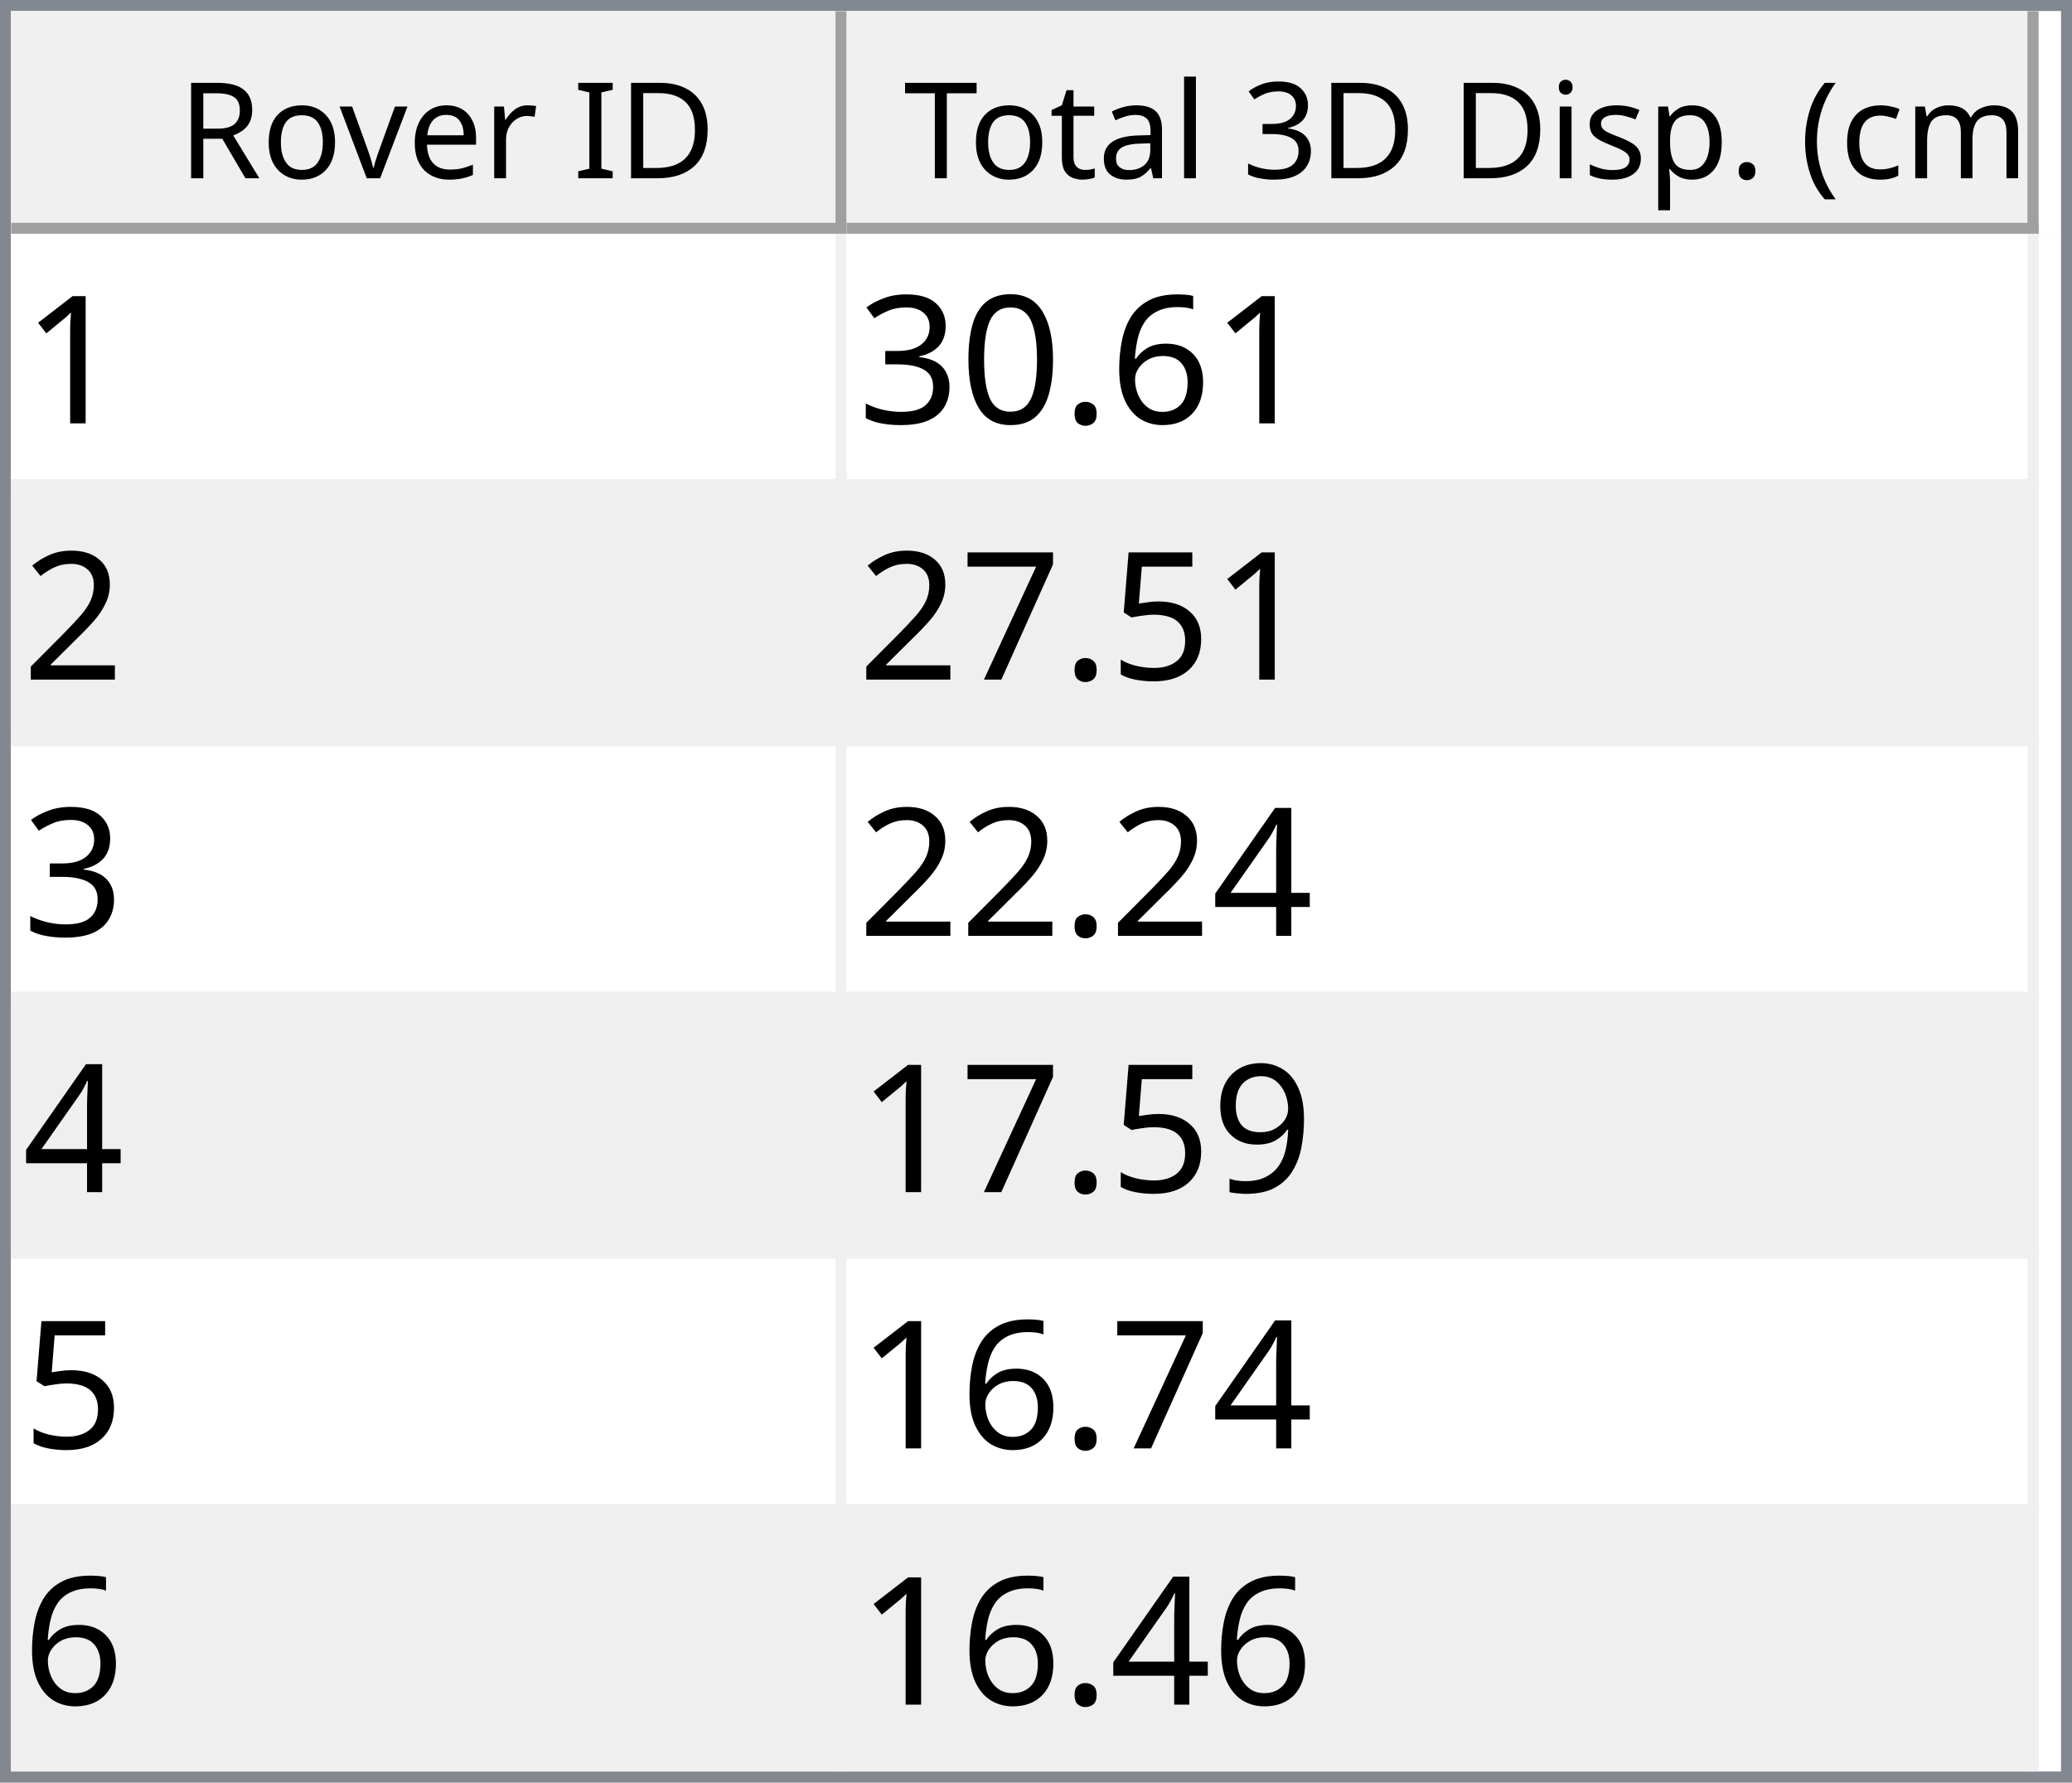
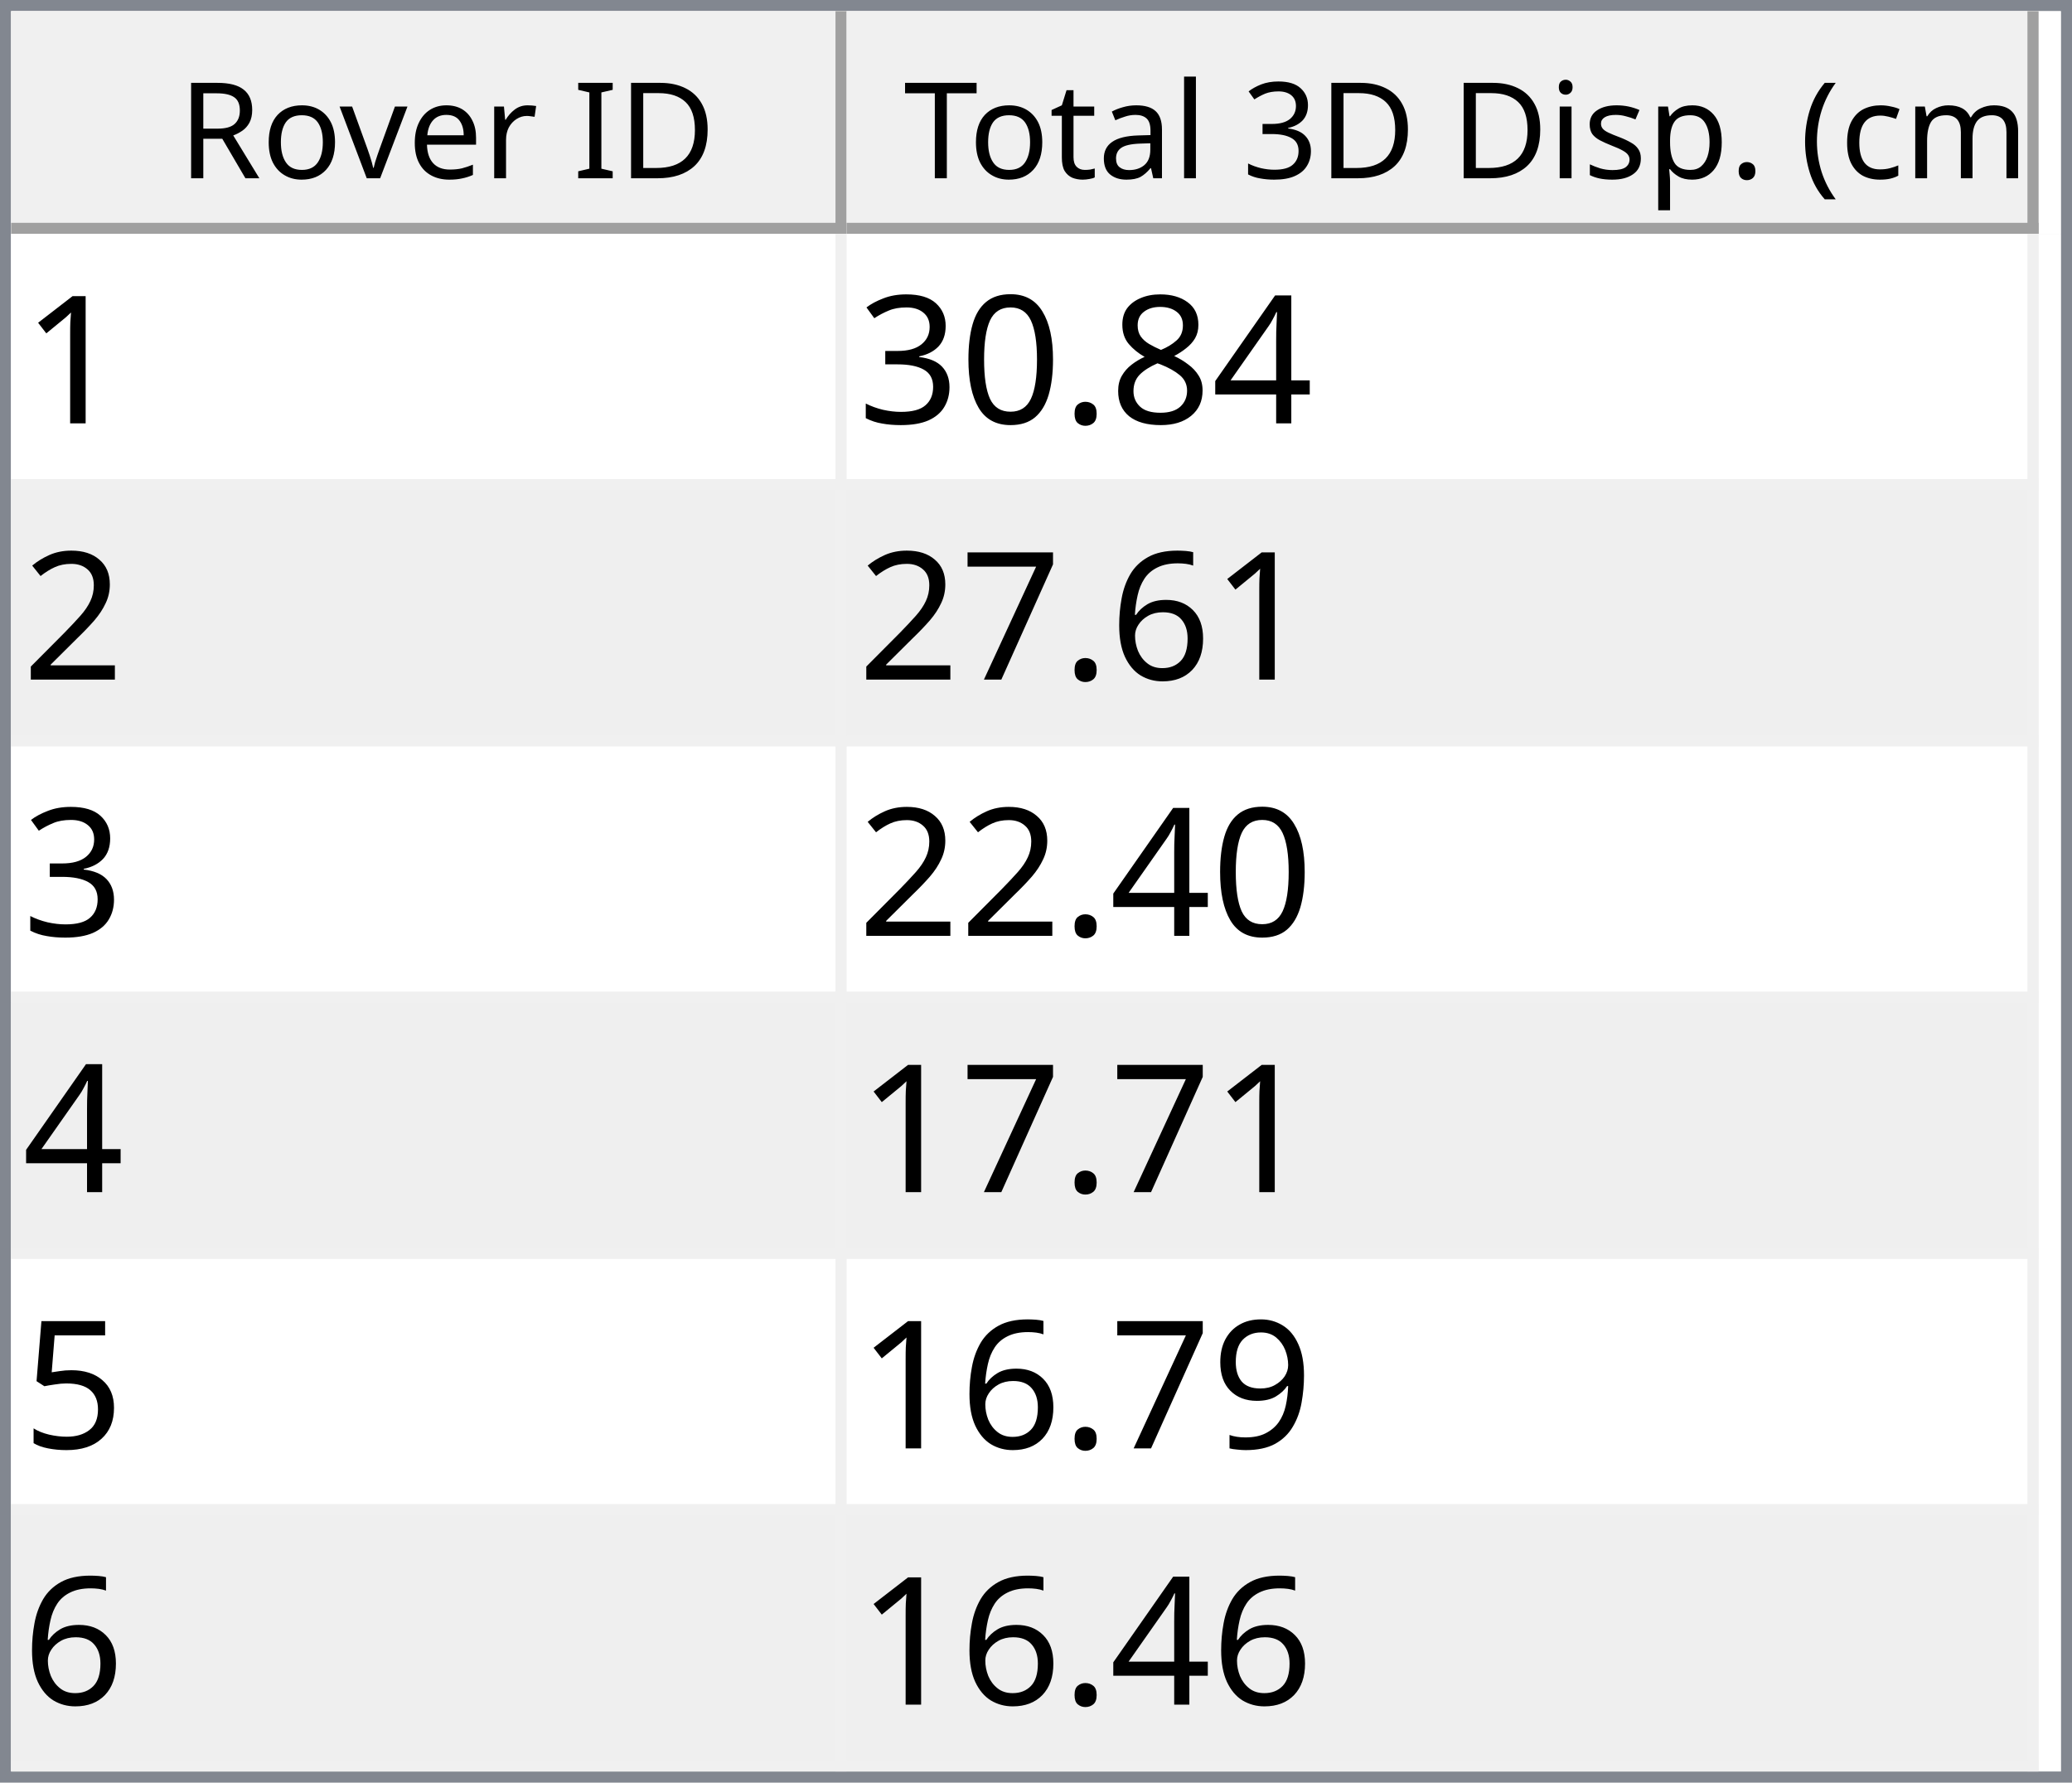
<svg xmlns="http://www.w3.org/2000/svg" style="fill-opacity:1; color-rendering:auto; color-interpolation:auto; text-rendering:auto; stroke:black; stroke-linecap:square; stroke-miterlimit:10; shape-rendering:auto; stroke-opacity:1; fill:black; stroke-dasharray:none; font-weight:normal; stroke-width:1; font-family:'Dialog'; font-style:normal; stroke-linejoin:miter; font-size:12px; stroke-dashoffset:0; image-rendering:auto;" width="186" height="160">
  <defs id="genericDefs" />
  <g>
    <defs id="defs1">
      <clipPath clipPathUnits="userSpaceOnUse" id="clipPath1">
        <path d="M0 0 L186 0 L186 160 L0 160 L0 0 Z" />
      </clipPath>
      <clipPath clipPathUnits="userSpaceOnUse" id="clipPath2">
        <path d="M0 0 L0 160 L186 160 L186 0 Z" />
      </clipPath>
      <clipPath clipPathUnits="userSpaceOnUse" id="clipPath3">
        <path d="M0 0 L0 20 L184 20 L184 0 Z" />
      </clipPath>
      <clipPath clipPathUnits="userSpaceOnUse" id="clipPath4">
        <path d="M0 0 L0 20 L75 20 L75 0 Z" />
      </clipPath>
      <clipPath clipPathUnits="userSpaceOnUse" id="clipPath5">
        <path d="M1 1 L1 19 L74 19 L74 1 Z" />
      </clipPath>
      <clipPath clipPathUnits="userSpaceOnUse" id="clipPath6">
        <path d="M0 0 L0 18 L73 18 L73 0 Z" />
      </clipPath>
      <clipPath clipPathUnits="userSpaceOnUse" id="clipPath7">
        <path d="M-0.5 -0.5 L-0.5 19.5 L74.5 19.5 L74.5 -0.5 Z" />
      </clipPath>
      <clipPath clipPathUnits="userSpaceOnUse" id="clipPath8">
        <path d="M0 0 L0 20 L107 20 L107 0 Z" />
      </clipPath>
      <clipPath clipPathUnits="userSpaceOnUse" id="clipPath9">
        <path d="M1 1 L1 19 L106 19 L106 1 Z" />
      </clipPath>
      <clipPath clipPathUnits="userSpaceOnUse" id="clipPath10">
        <path d="M0 0 L0 18 L105 18 L105 0 Z" />
      </clipPath>
      <clipPath clipPathUnits="userSpaceOnUse" id="clipPath11">
        <path d="M-0.5 -0.5 L-0.5 19.5 L106.5 19.5 L106.5 -0.5 Z" />
      </clipPath>
      <clipPath clipPathUnits="userSpaceOnUse" id="clipPath12">
        <path d="M0 0 L0 138 L184 138 L184 0 Z" />
      </clipPath>
      <clipPath clipPathUnits="userSpaceOnUse" id="clipPath13">
        <path d="M0 0 L0 138 L182 138 L182 0 Z" />
      </clipPath>
      <clipPath clipPathUnits="userSpaceOnUse" id="clipPath14">
        <path d="M-0.5 -0.5 L-0.5 137.5 L181.5 137.5 L181.5 -0.5 Z" />
      </clipPath>
      <clipPath clipPathUnits="userSpaceOnUse" id="clipPath15">
        <path d="M0 0 L0 22 L74 22 L74 0 Z" />
      </clipPath>
      <clipPath clipPathUnits="userSpaceOnUse" id="clipPath16">
        <path d="M0 0 L0 22 L106 22 L106 0 Z" />
      </clipPath>
      <font horiz-adv-x="64.551" id="font1">
        <font-face ascent="107.91" descent="25.098" units-per-em="100" style="font-style:normal; font-family:Segoe UI; font-weight:normal;" />
        <missing-glyph horiz-adv-x="64.551" d="M8.109 0 L8.109 68.266 L56.453 68.266 L56.453 0 L8.109 0 ZM15.328 7.234 L49.219 7.234 L49.219 61.031 L15.328 61.031 L15.328 7.234 Z" />
        <glyph unicode="D" horiz-adv-x="70.117" d="M9.188 0 L9.188 70.016 L28.516 70.016 Q65.531 70.016 65.531 35.891 Q65.531 19.672 55.25 9.836 Q44.969 0 27.734 0 L9.188 0 ZM17.391 62.594 L17.391 7.422 L27.828 7.422 Q41.609 7.422 49.273 14.797 Q56.938 22.172 56.938 35.688 Q56.938 62.594 28.328 62.594 L17.391 62.594 Z" />
        <glyph unicode="I" horiz-adv-x="26.611" d="M17.391 0 L9.188 0 L9.188 70.016 L17.391 70.016 L17.391 0 Z" />
        <glyph unicode=" " horiz-adv-x="27.393" d="" />
        <glyph unicode="r" horiz-adv-x="34.766" d="M34.188 41.891 Q32.078 43.5 28.125 43.5 Q23 43.5 19.555 38.672 Q16.109 33.844 16.109 25.484 L16.109 0 L8.109 0 L8.109 50 L16.109 50 L16.109 39.703 L16.312 39.703 Q18.016 44.969 21.531 47.922 Q25.047 50.875 29.391 50.875 Q32.516 50.875 34.188 50.203 L34.188 41.891 Z" />
        <glyph unicode="e" horiz-adv-x="52.295" d="M48.297 23 L12.984 23 Q13.188 14.656 17.484 10.109 Q21.781 5.562 29.297 5.562 Q37.75 5.562 44.828 11.141 L44.828 3.609 Q38.234 -1.172 27.391 -1.172 Q16.797 -1.172 10.742 5.641 Q4.688 12.453 4.688 24.812 Q4.688 36.469 11.305 43.82 Q17.922 51.172 27.734 51.172 Q37.547 51.172 42.922 44.828 Q48.297 38.484 48.297 27.203 L48.297 23 ZM40.094 29.781 Q40.047 36.719 36.75 40.578 Q33.453 44.438 27.594 44.438 Q21.922 44.438 17.969 40.383 Q14.016 36.328 13.094 29.781 L40.094 29.781 Z" />
        <glyph unicode="v" horiz-adv-x="47.9" d="M47.406 50 L27.484 0 L19.625 0 L0.688 50 L9.469 50 L22.172 13.672 Q23.578 9.672 23.922 6.688 L24.125 6.688 Q24.609 10.453 25.688 13.484 L38.969 50 L47.406 50 Z" />
        <glyph unicode="o" horiz-adv-x="58.594" d="M29 -1.172 Q17.922 -1.172 11.305 5.836 Q4.688 12.844 4.688 24.422 Q4.688 37.016 11.57 44.094 Q18.453 51.172 30.172 51.172 Q41.359 51.172 47.633 44.289 Q53.906 37.406 53.906 25.203 Q53.906 13.234 47.141 6.031 Q40.375 -1.172 29 -1.172 ZM29.594 44.438 Q21.875 44.438 17.383 39.188 Q12.891 33.938 12.891 24.703 Q12.891 15.828 17.43 10.695 Q21.969 5.562 29.594 5.562 Q37.359 5.562 41.531 10.594 Q45.703 15.625 45.703 24.906 Q45.703 34.281 41.531 39.359 Q37.359 44.438 29.594 44.438 Z" />
        <glyph unicode="R" horiz-adv-x="59.814" d="M59.375 0 L49.609 0 L37.891 19.625 Q36.281 22.359 34.766 24.289 Q33.25 26.219 31.664 27.438 Q30.078 28.656 28.25 29.219 Q26.422 29.781 24.125 29.781 L17.391 29.781 L17.391 0 L9.188 0 L9.188 70.016 L30.078 70.016 Q34.672 70.016 38.555 68.867 Q42.438 67.719 45.289 65.375 Q48.141 63.031 49.758 59.547 Q51.375 56.062 51.375 51.375 Q51.375 47.703 50.273 44.656 Q49.172 41.609 47.148 39.211 Q45.125 36.812 42.266 35.133 Q39.406 33.453 35.844 32.516 L35.844 32.328 Q37.594 31.547 38.891 30.547 Q40.188 29.547 41.359 28.18 Q42.531 26.812 43.68 25.078 Q44.828 23.344 46.234 21.047 L59.375 0 ZM17.391 62.594 L17.391 37.203 L28.516 37.203 Q31.594 37.203 34.203 38.133 Q36.812 39.062 38.719 40.797 Q40.625 42.531 41.703 45.047 Q42.781 47.562 42.781 50.688 Q42.781 56.297 39.141 59.445 Q35.5 62.594 28.609 62.594 L17.391 62.594 Z" />
        <glyph unicode=")" horiz-adv-x="30.176" d="M8.297 -15.922 L1.172 -15.922 Q16.406 2.344 16.406 26.812 Q16.406 51.469 1.078 70.016 L8.297 70.016 Q23.531 52.156 23.531 26.703 Q23.531 1.375 8.297 -15.922 Z" />
        <glyph unicode="m" horiz-adv-x="86.133" d="M79.109 0 L71.094 0 L71.094 28.719 Q71.094 37.016 68.531 40.727 Q65.969 44.438 59.906 44.438 Q54.781 44.438 51.195 39.75 Q47.609 35.062 47.609 28.516 L47.609 0 L39.594 0 L39.594 29.688 Q39.594 44.438 28.219 44.438 Q22.953 44.438 19.531 40.016 Q16.109 35.594 16.109 28.516 L16.109 0 L8.109 0 L8.109 50 L16.109 50 L16.109 42.094 L16.312 42.094 Q21.625 51.172 31.844 51.172 Q36.969 51.172 40.773 48.312 Q44.578 45.453 46 40.828 Q51.562 51.172 62.594 51.172 Q79.109 51.172 79.109 30.812 L79.109 0 Z" />
        <glyph unicode="c" horiz-adv-x="46.191" d="M42.188 2.297 Q36.422 -1.172 28.516 -1.172 Q17.828 -1.172 11.258 5.789 Q4.688 12.75 4.688 23.828 Q4.688 36.188 11.766 43.68 Q18.844 51.172 30.672 51.172 Q37.25 51.172 42.281 48.734 L42.281 40.531 Q36.719 44.438 30.375 44.438 Q22.703 44.438 17.797 38.945 Q12.891 33.453 12.891 24.516 Q12.891 15.719 17.508 10.641 Q22.125 5.562 29.891 5.562 Q36.422 5.562 42.188 9.906 L42.188 2.297 Z" />
        <glyph unicode="(" horiz-adv-x="30.176" d="M29.109 -15.922 L21.969 -15.922 Q6.844 1.375 6.844 26.703 Q6.844 52.156 21.969 70.016 L29.203 70.016 Q13.875 51.469 13.875 26.812 Q13.875 2.344 29.109 -15.922 Z" />
        <glyph unicode="." horiz-adv-x="21.68" d="M10.891 -1.078 Q8.641 -1.078 7.055 0.539 Q5.469 2.156 5.469 4.391 Q5.469 6.641 7.055 8.273 Q8.641 9.906 10.891 9.906 Q13.188 9.906 14.797 8.273 Q16.406 6.641 16.406 4.391 Q16.406 2.156 14.797 0.539 Q13.188 -1.078 10.891 -1.078 Z" />
        <glyph unicode="p" horiz-adv-x="58.789" d="M16.312 7.234 L16.109 7.234 L16.109 -23 L8.109 -23 L8.109 50 L16.109 50 L16.109 41.219 L16.312 41.219 Q22.219 51.172 33.594 51.172 Q43.266 51.172 48.688 44.461 Q54.109 37.75 54.109 26.469 Q54.109 13.922 48 6.375 Q41.891 -1.172 31.297 -1.172 Q21.578 -1.172 16.312 7.234 ZM16.109 27.391 L16.109 20.406 Q16.109 14.203 20.141 9.883 Q24.172 5.562 30.375 5.562 Q37.641 5.562 41.773 11.133 Q45.906 16.703 45.906 26.609 Q45.906 34.969 42.047 39.703 Q38.188 44.438 31.594 44.438 Q24.609 44.438 20.359 39.578 Q16.109 34.719 16.109 27.391 Z" />
        <glyph unicode="s" horiz-adv-x="42.432" d="M5.078 1.812 L5.078 10.406 Q11.625 5.562 19.484 5.562 Q30.031 5.562 30.031 12.594 Q30.031 14.594 29.125 15.992 Q28.219 17.391 26.68 18.461 Q25.141 19.531 23.07 20.383 Q21 21.234 18.609 22.172 Q15.281 23.484 12.766 24.828 Q10.25 26.172 8.57 27.859 Q6.891 29.547 6.031 31.695 Q5.172 33.844 5.172 36.719 Q5.172 40.234 6.789 42.945 Q8.406 45.656 11.086 47.484 Q13.766 49.312 17.211 50.242 Q20.656 51.172 24.312 51.172 Q30.812 51.172 35.938 48.922 L35.938 40.828 Q30.422 44.438 23.25 44.438 Q21 44.438 19.195 43.922 Q17.391 43.406 16.094 42.477 Q14.797 41.547 14.086 40.258 Q13.375 38.969 13.375 37.406 Q13.375 35.453 14.086 34.133 Q14.797 32.812 16.164 31.789 Q17.531 30.766 19.484 29.938 Q21.438 29.109 23.922 28.125 Q27.25 26.859 29.883 25.516 Q32.516 24.172 34.375 22.484 Q36.234 20.797 37.234 18.602 Q38.234 16.406 38.234 13.375 Q38.234 9.672 36.602 6.938 Q34.969 4.203 32.234 2.398 Q29.5 0.594 25.93 -0.289 Q22.359 -1.172 18.453 -1.172 Q10.75 -1.172 5.078 1.812 Z" />
        <glyph unicode="i" horiz-adv-x="24.219" d="M12.203 62.703 Q10.062 62.703 8.547 64.164 Q7.031 65.625 7.031 67.875 Q7.031 70.125 8.547 71.609 Q10.062 73.094 12.203 73.094 Q14.406 73.094 15.945 71.609 Q17.484 70.125 17.484 67.875 Q17.484 65.719 15.945 64.211 Q14.406 62.703 12.203 62.703 ZM16.109 0 L8.109 0 L8.109 50 L16.109 50 L16.109 0 Z" />
        <glyph unicode="3" horiz-adv-x="53.906" d="M46.531 19.828 Q46.531 15.094 44.75 11.211 Q42.969 7.328 39.719 4.57 Q36.469 1.812 31.93 0.297 Q27.391 -1.219 21.922 -1.219 Q11.922 -1.219 6 2.594 L6 11.188 Q13.094 5.609 22.219 5.609 Q25.875 5.609 28.828 6.539 Q31.781 7.469 33.906 9.227 Q36.031 10.984 37.18 13.477 Q38.328 15.969 38.328 19.094 Q38.328 32.812 18.797 32.812 L12.984 32.812 L12.984 39.594 L18.5 39.594 Q35.797 39.594 35.797 52.484 Q35.797 64.406 22.609 64.406 Q15.188 64.406 8.688 59.422 L8.688 67.188 Q15.375 71.188 24.609 71.188 Q29 71.188 32.57 69.969 Q36.141 68.75 38.68 66.555 Q41.219 64.359 42.609 61.281 Q44 58.203 44 54.5 Q44 40.672 30.031 36.719 L30.031 36.531 Q33.594 36.141 36.625 34.797 Q39.656 33.453 41.852 31.305 Q44.047 29.156 45.289 26.25 Q46.531 23.344 46.531 19.828 Z" />
        <glyph unicode="l" horiz-adv-x="24.219" d="M16.109 0 L8.109 0 L8.109 74.031 L16.109 74.031 L16.109 0 Z" />
        <glyph unicode="a" horiz-adv-x="50.879" d="M43.891 0 L35.891 0 L35.891 7.812 L35.688 7.812 Q30.469 -1.172 20.312 -1.172 Q12.844 -1.172 8.617 2.781 Q4.391 6.734 4.391 13.281 Q4.391 27.297 20.906 29.594 L35.891 31.688 Q35.891 44.438 25.594 44.438 Q16.547 44.438 9.281 38.281 L9.281 46.484 Q16.656 51.172 26.266 51.172 Q43.891 51.172 43.891 32.516 L43.891 0 ZM35.891 25.297 L23.828 23.641 Q18.266 22.859 15.43 20.875 Q12.594 18.891 12.594 13.875 Q12.594 10.203 15.211 7.883 Q17.828 5.562 22.172 5.562 Q28.125 5.562 32.008 9.742 Q35.891 13.922 35.891 20.312 L35.891 25.297 Z" />
        <glyph unicode="t" horiz-adv-x="33.887" d="M31.297 0.484 Q28.469 -1.078 23.828 -1.078 Q10.688 -1.078 10.688 13.578 L10.688 43.172 L2.094 43.172 L2.094 50 L10.688 50 L10.688 62.203 L18.703 64.797 L18.703 50 L31.297 50 L31.297 43.172 L18.703 43.172 L18.703 14.984 Q18.703 9.969 20.414 7.82 Q22.125 5.672 26.078 5.672 Q29.109 5.672 31.297 7.328 L31.297 0.484 Z" />
        <glyph unicode="T" horiz-adv-x="52.393" d="M50.594 62.594 L30.375 62.594 L30.375 0 L22.172 0 L22.172 62.594 L2 62.594 L2 70.016 L50.594 70.016 L50.594 62.594 Z" />
      </font>
      <font horiz-adv-x="75.0" id="font2">
        <font-face ascent="100.537" descent="21.973" units-per-em="100" style="font-style:normal; font-family:sans-serif; font-weight:normal;" />
        <missing-glyph horiz-adv-x="75.0" d="M12.5 0 L12.5 62.5 L62.5 62.5 L62.5 0 L12.5 0 ZM14.062 1.562 L60.938 1.562 L60.938 60.938 L14.062 60.938 L14.062 1.562 Z" />
        <glyph unicode="1" horiz-adv-x="55.615" d="M37.25 0 L28.469 0 L28.469 56 Q25.297 52.984 20.141 49.953 Q14.984 46.922 10.891 45.406 L10.891 53.906 Q18.266 57.375 23.781 62.305 Q29.297 67.234 31.594 71.875 L37.25 71.875 L37.25 0 Z" />
-         <glyph unicode="6" horiz-adv-x="55.615" d="M49.75 54.047 L41.016 53.375 Q39.844 58.547 37.703 60.891 Q34.125 64.656 28.906 64.656 Q24.703 64.656 21.531 62.312 Q17.391 59.281 14.992 53.469 Q12.594 47.656 12.5 36.922 Q15.672 41.75 20.266 44.094 Q24.859 46.438 29.891 46.438 Q38.672 46.438 44.852 39.969 Q51.031 33.5 51.031 23.25 Q51.031 16.5 48.125 10.719 Q45.219 4.938 40.141 1.859 Q35.062 -1.219 28.609 -1.219 Q17.625 -1.219 10.695 6.859 Q3.766 14.938 3.766 33.5 Q3.766 54.25 11.422 63.672 Q18.109 71.875 29.438 71.875 Q37.891 71.875 43.289 67.141 Q48.688 62.406 49.75 54.047 ZM13.875 23.188 Q13.875 18.656 15.797 14.508 Q17.719 10.359 21.188 8.18 Q24.656 6 28.469 6 Q34.031 6 38.039 10.492 Q42.047 14.984 42.047 22.703 Q42.047 30.125 38.086 34.398 Q34.125 38.672 28.125 38.672 Q22.172 38.672 18.023 34.398 Q13.875 30.125 13.875 23.188 Z" />
+         <glyph unicode="4" horiz-adv-x="55.615" d="M32.328 0 L32.328 17.141 L1.266 17.141 L1.266 25.203 L33.938 71.578 L41.109 71.578 L41.109 25.203 L50.781 25.203 L50.781 17.141 L41.109 17.141 L41.109 0 L32.328 0 ZM32.328 25.203 L32.328 57.469 L9.906 25.203 L32.328 25.203 Z" />
+         <glyph unicode="8" horiz-adv-x="55.615" d="M17.672 38.812 Q12.203 40.828 9.57 44.539 Q6.938 48.25 6.938 53.422 Q6.938 61.234 12.555 66.555 Q18.172 71.875 27.484 71.875 Q36.859 71.875 42.578 66.43 Q48.297 60.984 48.297 53.172 Q48.297 48.188 45.68 44.508 Q43.062 40.828 37.75 38.812 Q44.344 36.672 47.781 31.883 Q51.219 27.094 51.219 20.453 Q51.219 11.281 44.727 5.031 Q38.234 -1.219 27.641 -1.219 Q17.047 -1.219 10.547 5.055 Q4.047 11.328 4.047 20.703 Q4.047 27.688 7.594 32.398 Q11.141 37.109 17.672 38.812 ZM15.922 53.719 Q15.922 48.641 19.195 45.414 Q22.469 42.188 27.688 42.188 Q32.766 42.188 36.016 45.383 Q39.266 48.578 39.266 53.219 Q39.266 58.062 35.914 61.359 Q32.562 64.656 27.594 64.656 Q22.562 64.656 19.242 61.43 Q15.922 58.203 15.922 53.719 ZM13.094 20.656 Q13.094 16.891 14.875 13.375 Q16.656 9.859 20.172 7.93 Q23.688 6 27.734 6 Q34.031 6 38.133 10.055 Q42.234 14.109 42.234 20.359 Q42.234 26.703 38.016 30.859 Q33.797 35.016 27.438 35.016 Q21.234 35.016 17.164 30.914 Q13.094 26.812 13.094 20.656 Z" />
        <glyph unicode="." horiz-adv-x="27.783" d="M9.078 0 L9.078 10.016 L19.094 10.016 L19.094 0 L9.078 0 Z" />
        <glyph unicode="0" horiz-adv-x="55.615" d="M4.156 35.297 Q4.156 48 6.766 55.742 Q9.375 63.484 14.523 67.68 Q19.672 71.875 27.484 71.875 Q33.25 71.875 37.594 69.555 Q41.938 67.234 44.773 62.867 Q47.609 58.5 49.219 52.227 Q50.828 45.953 50.828 35.297 Q50.828 22.703 48.242 14.969 Q45.656 7.234 40.508 3.008 Q35.359 -1.219 27.484 -1.219 Q17.141 -1.219 11.234 6.203 Q4.156 15.141 4.156 35.297 ZM13.188 35.297 Q13.188 17.672 17.312 11.836 Q21.438 6 27.484 6 Q33.547 6 37.672 11.859 Q41.797 17.719 41.797 35.297 Q41.797 52.984 37.672 58.789 Q33.547 64.594 27.391 64.594 Q21.344 64.594 17.719 59.469 Q13.188 52.938 13.188 35.297 Z" />
        <glyph unicode="3" horiz-adv-x="55.615" d="M4.203 18.891 L12.984 20.062 Q14.5 12.594 18.141 9.297 Q21.781 6 27 6 Q33.203 6 37.477 10.297 Q41.75 14.594 41.75 20.953 Q41.75 27 37.797 30.93 Q33.844 34.859 27.734 34.859 Q25.25 34.859 21.531 33.891 L22.516 41.609 Q23.391 41.5 23.922 41.5 Q29.547 41.5 34.039 44.43 Q38.531 47.359 38.531 53.469 Q38.531 58.297 35.258 61.477 Q31.984 64.656 26.812 64.656 Q21.688 64.656 18.266 61.43 Q14.844 58.203 13.875 51.766 L5.078 53.328 Q6.688 62.156 12.398 67.016 Q18.109 71.875 26.609 71.875 Q32.469 71.875 37.398 69.359 Q42.328 66.844 44.945 62.5 Q47.562 58.156 47.562 53.266 Q47.562 48.641 45.07 44.828 Q42.578 41.016 37.703 38.766 Q44.047 37.312 47.562 32.695 Q51.078 28.078 51.078 21.141 Q51.078 11.766 44.242 5.25 Q37.406 -1.266 26.953 -1.266 Q17.531 -1.266 11.305 4.352 Q5.078 9.969 4.203 18.891 Z" />
        <glyph unicode="2" horiz-adv-x="55.615" d="M50.344 8.453 L50.344 0 L3.031 0 Q2.938 3.172 4.047 6.109 Q5.859 10.938 9.836 15.625 Q13.812 20.312 21.344 26.469 Q33.016 36.031 37.117 41.625 Q41.219 47.219 41.219 52.203 Q41.219 57.422 37.477 61.008 Q33.734 64.594 27.734 64.594 Q21.391 64.594 17.578 60.789 Q13.766 56.984 13.719 50.25 L4.688 51.172 Q5.609 61.281 11.664 66.578 Q17.719 71.875 27.938 71.875 Q38.234 71.875 44.242 66.164 Q50.25 60.453 50.25 52 Q50.25 47.703 48.492 43.555 Q46.734 39.406 42.656 34.812 Q38.578 30.219 29.109 22.219 Q21.188 15.578 18.945 13.211 Q16.703 10.844 15.234 8.453 L50.344 8.453 Z" />
+         <glyph unicode="6" horiz-adv-x="55.615" d="M49.75 54.047 L41.016 53.375 Q39.844 58.547 37.703 60.891 Q34.125 64.656 28.906 64.656 Q24.703 64.656 21.531 62.312 Q17.391 59.281 14.992 53.469 Q12.594 47.656 12.5 36.922 Q15.672 41.75 20.266 44.094 Q24.859 46.438 29.891 46.438 Q38.672 46.438 44.852 39.969 Q51.031 33.5 51.031 23.25 Q51.031 16.5 48.125 10.719 Q45.219 4.938 40.141 1.859 Q35.062 -1.219 28.609 -1.219 Q17.625 -1.219 10.695 6.859 Q3.766 14.938 3.766 33.5 Q3.766 54.25 11.422 63.672 Q18.109 71.875 29.438 71.875 Q37.891 71.875 43.289 67.141 Q48.688 62.406 49.75 54.047 ZM13.875 23.188 Q13.875 18.656 15.797 14.508 Q17.719 10.359 21.188 8.18 Q24.656 6 28.469 6 Q34.031 6 38.039 10.492 Q42.047 14.984 42.047 22.703 Q42.047 30.125 38.086 34.398 Q34.125 38.672 28.125 38.672 Q22.172 38.672 18.023 34.398 Q13.875 30.125 13.875 23.188 Z" />
+         <glyph unicode="7" horiz-adv-x="55.615" d="M4.734 62.203 L4.734 70.656 L51.078 70.656 L51.078 63.812 Q44.234 56.547 37.523 44.484 Q30.812 32.422 27.156 19.672 Q24.516 10.688 23.781 0 L14.75 0 Q14.891 8.453 18.062 20.414 Q21.234 32.375 27.172 43.484 Q33.109 54.594 39.797 62.203 L4.734 62.203 Z" />
        <glyph unicode="5" horiz-adv-x="55.615" d="M4.156 18.75 L13.375 19.531 Q14.406 12.797 18.141 9.398 Q21.875 6 27.156 6 Q33.5 6 37.891 10.789 Q42.281 15.578 42.281 23.484 Q42.281 31 38.062 35.352 Q33.844 39.703 27 39.703 Q22.75 39.703 19.336 37.773 Q15.922 35.844 13.969 32.766 L5.719 33.844 L12.641 70.609 L48.25 70.609 L48.25 62.203 L19.672 62.203 L15.828 42.969 Q22.266 47.469 29.344 47.469 Q38.719 47.469 45.164 40.969 Q51.609 34.469 51.609 24.266 Q51.609 14.547 45.953 7.469 Q39.062 -1.219 27.156 -1.219 Q17.391 -1.219 11.211 4.25 Q5.031 9.719 4.156 18.75 Z" />
-         <glyph unicode="7" horiz-adv-x="55.615" d="M4.734 62.203 L4.734 70.656 L51.078 70.656 L51.078 63.812 Q44.234 56.547 37.523 44.484 Q30.812 32.422 27.156 19.672 Q24.516 10.688 23.781 0 L14.75 0 Q14.891 8.453 18.062 20.414 Q21.234 32.375 27.172 43.484 Q33.109 54.594 39.797 62.203 L4.734 62.203 Z" />
-         <glyph unicode="4" horiz-adv-x="55.615" d="M32.328 0 L32.328 17.141 L1.266 17.141 L1.266 25.203 L33.938 71.578 L41.109 71.578 L41.109 25.203 L50.781 25.203 L50.781 17.141 L41.109 17.141 L41.109 0 L32.328 0 ZM32.328 25.203 L32.328 57.469 L9.906 25.203 L32.328 25.203 Z" />
        <glyph unicode="9" horiz-adv-x="55.615" d="M5.469 16.547 L13.922 17.328 Q14.984 11.375 18.016 8.688 Q21.047 6 25.781 6 Q29.828 6 32.883 7.859 Q35.938 9.719 37.891 12.82 Q39.844 15.922 41.164 21.195 Q42.484 26.469 42.484 31.938 Q42.484 32.516 42.438 33.688 Q39.797 29.5 35.234 26.883 Q30.672 24.266 25.344 24.266 Q16.453 24.266 10.305 30.711 Q4.156 37.156 4.156 47.703 Q4.156 58.594 10.578 65.234 Q17 71.875 26.656 71.875 Q33.641 71.875 39.43 68.117 Q45.219 64.359 48.219 57.398 Q51.219 50.438 51.219 37.25 Q51.219 23.531 48.242 15.406 Q45.266 7.281 39.383 3.031 Q33.5 -1.219 25.594 -1.219 Q17.188 -1.219 11.867 3.445 Q6.547 8.109 5.469 16.547 ZM41.453 48.141 Q41.453 55.719 37.43 60.156 Q33.406 64.594 27.734 64.594 Q21.875 64.594 17.531 59.812 Q13.188 55.031 13.188 47.406 Q13.188 40.578 17.312 36.305 Q21.438 32.031 27.484 32.031 Q33.594 32.031 37.523 36.305 Q41.453 40.578 41.453 48.141 Z" />
      </font>
    </defs>
    <g style="fill:white; stroke:white;">
      <rect x="0" y="0" width="186" style="clip-path:url(#clipPath1); stroke:none;" height="160" />
    </g>
    <g style="fill:white; text-rendering:optimizeSpeed; color-rendering:optimizeSpeed; image-rendering:optimizeSpeed; shape-rendering:crispEdges; stroke:white; color-interpolation:sRGB;">
      <rect x="0" width="186" height="160" y="0" style="stroke:none;" />
      <path style="stroke:none;" d="M0 160 L186 160 L186 0 L0 0 Z" />
    </g>
    <g style="fill:rgb(240,240,240); font-family:'Segoe UI'; stroke:rgb(240,240,240);">
      <rect x="0" y="0" width="186" style="clip-path:url(#clipPath2); stroke:none;" height="160" />
    </g>
    <g style="fill:rgb(130,135,144); font-family:'Segoe UI'; stroke:rgb(130,135,144);">
      <path d="M0 0 L186 0 L186 160 L0 160 L0 0 ZM1 1 L185 1 L185 159 L1 159 L1 1 Z" style="fill-rule:evenodd; clip-path:url(#clipPath2); stroke:none;" />
    </g>
    <g style="fill:white; font-family:'Segoe UI'; stroke:white;" transform="translate(1,1)">
      <rect x="0" y="0" width="184" style="clip-path:url(#clipPath3); stroke:none;" height="20" />
    </g>
    <g style="fill:rgb(240,240,240); font-family:'Segoe UI'; stroke:rgb(240,240,240);" transform="translate(1,1)">
      <rect x="0" y="0" width="75" style="clip-path:url(#clipPath4); stroke:none;" height="20" />
    </g>
    <g style="font-family:'Segoe UI';" transform="translate(2,2)">
      <text x="14" xml:space="preserve" y="14" style="clip-path:url(#clipPath6); stroke:none;">Rover ID</text>
    </g>
    <g style="fill:rgb(160,160,160); font-family:'Segoe UI'; stroke:rgb(160,160,160); stroke-linejoin:bevel;" transform="translate(1.5,1.5)">
      <line x1="74" x2="74" y1="0" style="fill:none; clip-path:url(#clipPath7);" y2="19" />
    </g>
    <g style="fill:rgb(160,160,160); font-family:'Segoe UI'; stroke:rgb(160,160,160); stroke-linejoin:bevel;" transform="matrix(1,0,0,1,1,1) translate(0.5,0.5)">
      <line x1="0" x2="74" y1="19" style="fill:none; clip-path:url(#clipPath7);" y2="19" />
    </g>
    <g style="fill:rgb(240,240,240); font-family:'Segoe UI'; stroke:rgb(240,240,240);" transform="translate(76,1)">
      <rect x="0" y="0" width="107" style="clip-path:url(#clipPath8); stroke:none;" height="20" />
    </g>
    <g style="font-family:'Segoe UI';" transform="translate(77,2)">
      <text x="1" xml:space="preserve" y="14" style="clip-path:url(#clipPath10); stroke:none;"> Total 3D Disp. (cm)</text>
    </g>
    <g style="fill:rgb(160,160,160); font-family:'Segoe UI'; stroke:rgb(160,160,160); stroke-linejoin:bevel;" transform="translate(76.5,1.5)">
      <line x1="106" x2="106" y1="0" style="fill:none; clip-path:url(#clipPath11);" y2="19" />
    </g>
    <g style="fill:rgb(160,160,160); font-family:'Segoe UI'; stroke:rgb(160,160,160); stroke-linejoin:bevel;" transform="matrix(1,0,0,1,76,1) translate(0.5,0.5)">
      <line x1="0" x2="106" y1="19" style="fill:none; clip-path:url(#clipPath11);" y2="19" />
    </g>
    <g style="fill:white; font-family:'Segoe UI'; stroke:white;" transform="translate(1,21)">
      <rect x="0" y="0" width="184" style="clip-path:url(#clipPath12); stroke:none;" height="138" />
    </g>
    <g style="fill:rgb(240,240,240); font-size:16px; font-family:sans-serif; stroke:rgb(240,240,240);" transform="translate(1,21)">
      <rect x="0" y="0" width="182" style="clip-path:url(#clipPath13); stroke:none;" height="138" />
      <line transform="translate(0.5,0.5)" x1="0" x2="181" y1="22" style="clip-path:url(#clipPath14); fill:none; stroke-linejoin:bevel;" y2="22" />
    </g>
    <g transform="matrix(1,0,0,1,1,21) translate(0.5,0.5)" style="fill:rgb(240,240,240); font-size:16px; font-family:sans-serif; stroke:rgb(240,240,240); stroke-linejoin:bevel;">
      <line x1="0" x2="181" y1="45" style="fill:none; clip-path:url(#clipPath14);" y2="45" />
    </g>
    <g transform="matrix(1,0,0,1,1,21) translate(0.5,0.5)" style="fill:rgb(240,240,240); font-size:16px; font-family:sans-serif; stroke:rgb(240,240,240); stroke-linejoin:bevel;">
      <line x1="0" x2="181" y1="68" style="fill:none; clip-path:url(#clipPath14);" y2="68" />
    </g>
    <g transform="matrix(1,0,0,1,1,21) translate(0.5,0.5)" style="fill:rgb(240,240,240); font-size:16px; font-family:sans-serif; stroke:rgb(240,240,240); stroke-linejoin:bevel;">
      <line x1="0" x2="181" y1="91" style="fill:none; clip-path:url(#clipPath14);" y2="91" />
    </g>
    <g transform="matrix(1,0,0,1,1,21) translate(0.5,0.5)" style="fill:rgb(240,240,240); font-size:16px; font-family:sans-serif; stroke:rgb(240,240,240); stroke-linejoin:bevel;">
      <line x1="0" x2="181" y1="114" style="fill:none; clip-path:url(#clipPath14);" y2="114" />
    </g>
    <g transform="matrix(1,0,0,1,1,21) translate(0.5,0.5)" style="fill:rgb(240,240,240); font-size:16px; font-family:sans-serif; stroke:rgb(240,240,240); stroke-linejoin:bevel;">
      <line x1="0" x2="181" y1="137" style="fill:none; clip-path:url(#clipPath14);" y2="137" />
    </g>
    <g transform="matrix(1,0,0,1,1,21) translate(0.5,0.5)" style="fill:rgb(240,240,240); font-size:16px; font-family:sans-serif; stroke:rgb(240,240,240); stroke-linejoin:bevel;">
      <line x1="74" x2="74" y1="0" style="fill:none; clip-path:url(#clipPath14);" y2="137" />
    </g>
    <g transform="matrix(1,0,0,1,1,21) translate(0.5,0.5)" style="fill:rgb(240,240,240); font-size:16px; font-family:sans-serif; stroke:rgb(240,240,240); stroke-linejoin:bevel;">
      <line x1="181" x2="181" y1="0" style="fill:none; clip-path:url(#clipPath14);" y2="137" />
    </g>
    <g style="fill:white; font-size:16px; font-family:sans-serif; stroke:white;" transform="matrix(1,0,0,1,1,21)">
      <rect x="0" y="0" width="74" style="clip-path:url(#clipPath15); stroke:none;" height="22" />
      <text x="1" y="17" style="fill:black; clip-path:url(#clipPath15); stroke:none;" xml:space="preserve">1</text>
    </g>
    <g style="fill:white; font-size:16px; font-family:sans-serif; stroke:white;" transform="matrix(1,0,0,1,1,21) translate(75,0)">
      <rect x="0" y="0" width="106" style="clip-path:url(#clipPath16); stroke:none;" height="22" />
-       <text x="1" y="17" style="fill:black; clip-path:url(#clipPath16); stroke:none;" xml:space="preserve">30.61</text>
+       <text x="1" y="17" style="fill:black; clip-path:url(#clipPath16); stroke:none;" xml:space="preserve">30.84</text>
    </g>
    <g style="fill:rgb(239,239,239); font-size:16px; font-family:sans-serif; stroke:rgb(239,239,239);" transform="matrix(1,0,0,1,1,21) translate(0,23)">
      <rect x="0" y="0" width="74" style="clip-path:url(#clipPath15); stroke:none;" height="22" />
      <text x="1" y="17" style="fill:black; clip-path:url(#clipPath15); stroke:none;" xml:space="preserve">2</text>
    </g>
    <g style="fill:rgb(239,239,239); font-size:16px; font-family:sans-serif; stroke:rgb(239,239,239);" transform="matrix(1,0,0,1,1,21) translate(75,23)">
      <rect x="0" y="0" width="106" style="clip-path:url(#clipPath16); stroke:none;" height="22" />
-       <text x="1" y="17" style="fill:black; clip-path:url(#clipPath16); stroke:none;" xml:space="preserve">27.51</text>
+       <text x="1" y="17" style="fill:black; clip-path:url(#clipPath16); stroke:none;" xml:space="preserve">27.61</text>
    </g>
    <g style="fill:white; font-size:16px; font-family:sans-serif; stroke:white;" transform="matrix(1,0,0,1,1,21) translate(0,46)">
      <rect x="0" y="0" width="74" style="clip-path:url(#clipPath15); stroke:none;" height="22" />
      <text x="1" y="17" style="fill:black; clip-path:url(#clipPath15); stroke:none;" xml:space="preserve">3</text>
    </g>
    <g style="fill:white; font-size:16px; font-family:sans-serif; stroke:white;" transform="matrix(1,0,0,1,1,21) translate(75,46)">
      <rect x="0" y="0" width="106" style="clip-path:url(#clipPath16); stroke:none;" height="22" />
-       <text x="1" y="17" style="fill:black; clip-path:url(#clipPath16); stroke:none;" xml:space="preserve">22.24</text>
+       <text x="1" y="17" style="fill:black; clip-path:url(#clipPath16); stroke:none;" xml:space="preserve">22.40</text>
    </g>
    <g style="fill:rgb(239,239,239); font-size:16px; font-family:sans-serif; stroke:rgb(239,239,239);" transform="matrix(1,0,0,1,1,21) translate(0,69)">
      <rect x="0" y="0" width="74" style="clip-path:url(#clipPath15); stroke:none;" height="22" />
      <text x="1" y="17" style="fill:black; clip-path:url(#clipPath15); stroke:none;" xml:space="preserve">4</text>
    </g>
    <g style="fill:rgb(239,239,239); font-size:16px; font-family:sans-serif; stroke:rgb(239,239,239);" transform="matrix(1,0,0,1,1,21) translate(75,69)">
      <rect x="0" y="0" width="106" style="clip-path:url(#clipPath16); stroke:none;" height="22" />
-       <text x="1" y="17" style="fill:black; clip-path:url(#clipPath16); stroke:none;" xml:space="preserve">17.59</text>
+       <text x="1" y="17" style="fill:black; clip-path:url(#clipPath16); stroke:none;" xml:space="preserve">17.71</text>
    </g>
    <g style="fill:white; font-size:16px; font-family:sans-serif; stroke:white;" transform="matrix(1,0,0,1,1,21) translate(0,92)">
      <rect x="0" y="0" width="74" style="clip-path:url(#clipPath15); stroke:none;" height="22" />
      <text x="1" y="17" style="fill:black; clip-path:url(#clipPath15); stroke:none;" xml:space="preserve">5</text>
    </g>
    <g style="fill:white; font-size:16px; font-family:sans-serif; stroke:white;" transform="matrix(1,0,0,1,1,21) translate(75,92)">
      <rect x="0" y="0" width="106" style="clip-path:url(#clipPath16); stroke:none;" height="22" />
-       <text x="1" y="17" style="fill:black; clip-path:url(#clipPath16); stroke:none;" xml:space="preserve">16.74</text>
+       <text x="1" y="17" style="fill:black; clip-path:url(#clipPath16); stroke:none;" xml:space="preserve">16.79</text>
    </g>
    <g style="fill:rgb(239,239,239); font-size:16px; font-family:sans-serif; stroke:rgb(239,239,239);" transform="matrix(1,0,0,1,1,21) translate(0,115)">
      <rect x="0" y="0" width="74" style="clip-path:url(#clipPath15); stroke:none;" height="22" />
      <text x="1" y="17" style="fill:black; clip-path:url(#clipPath15); stroke:none;" xml:space="preserve">6</text>
    </g>
    <g style="fill:rgb(239,239,239); font-size:16px; font-family:sans-serif; stroke:rgb(239,239,239);" transform="matrix(1,0,0,1,1,21) translate(75,115)">
      <rect x="0" y="0" width="106" style="clip-path:url(#clipPath16); stroke:none;" height="22" />
      <text x="1" y="17" style="fill:black; clip-path:url(#clipPath16); stroke:none;" xml:space="preserve">16.46</text>
    </g>
  </g>
</svg>
